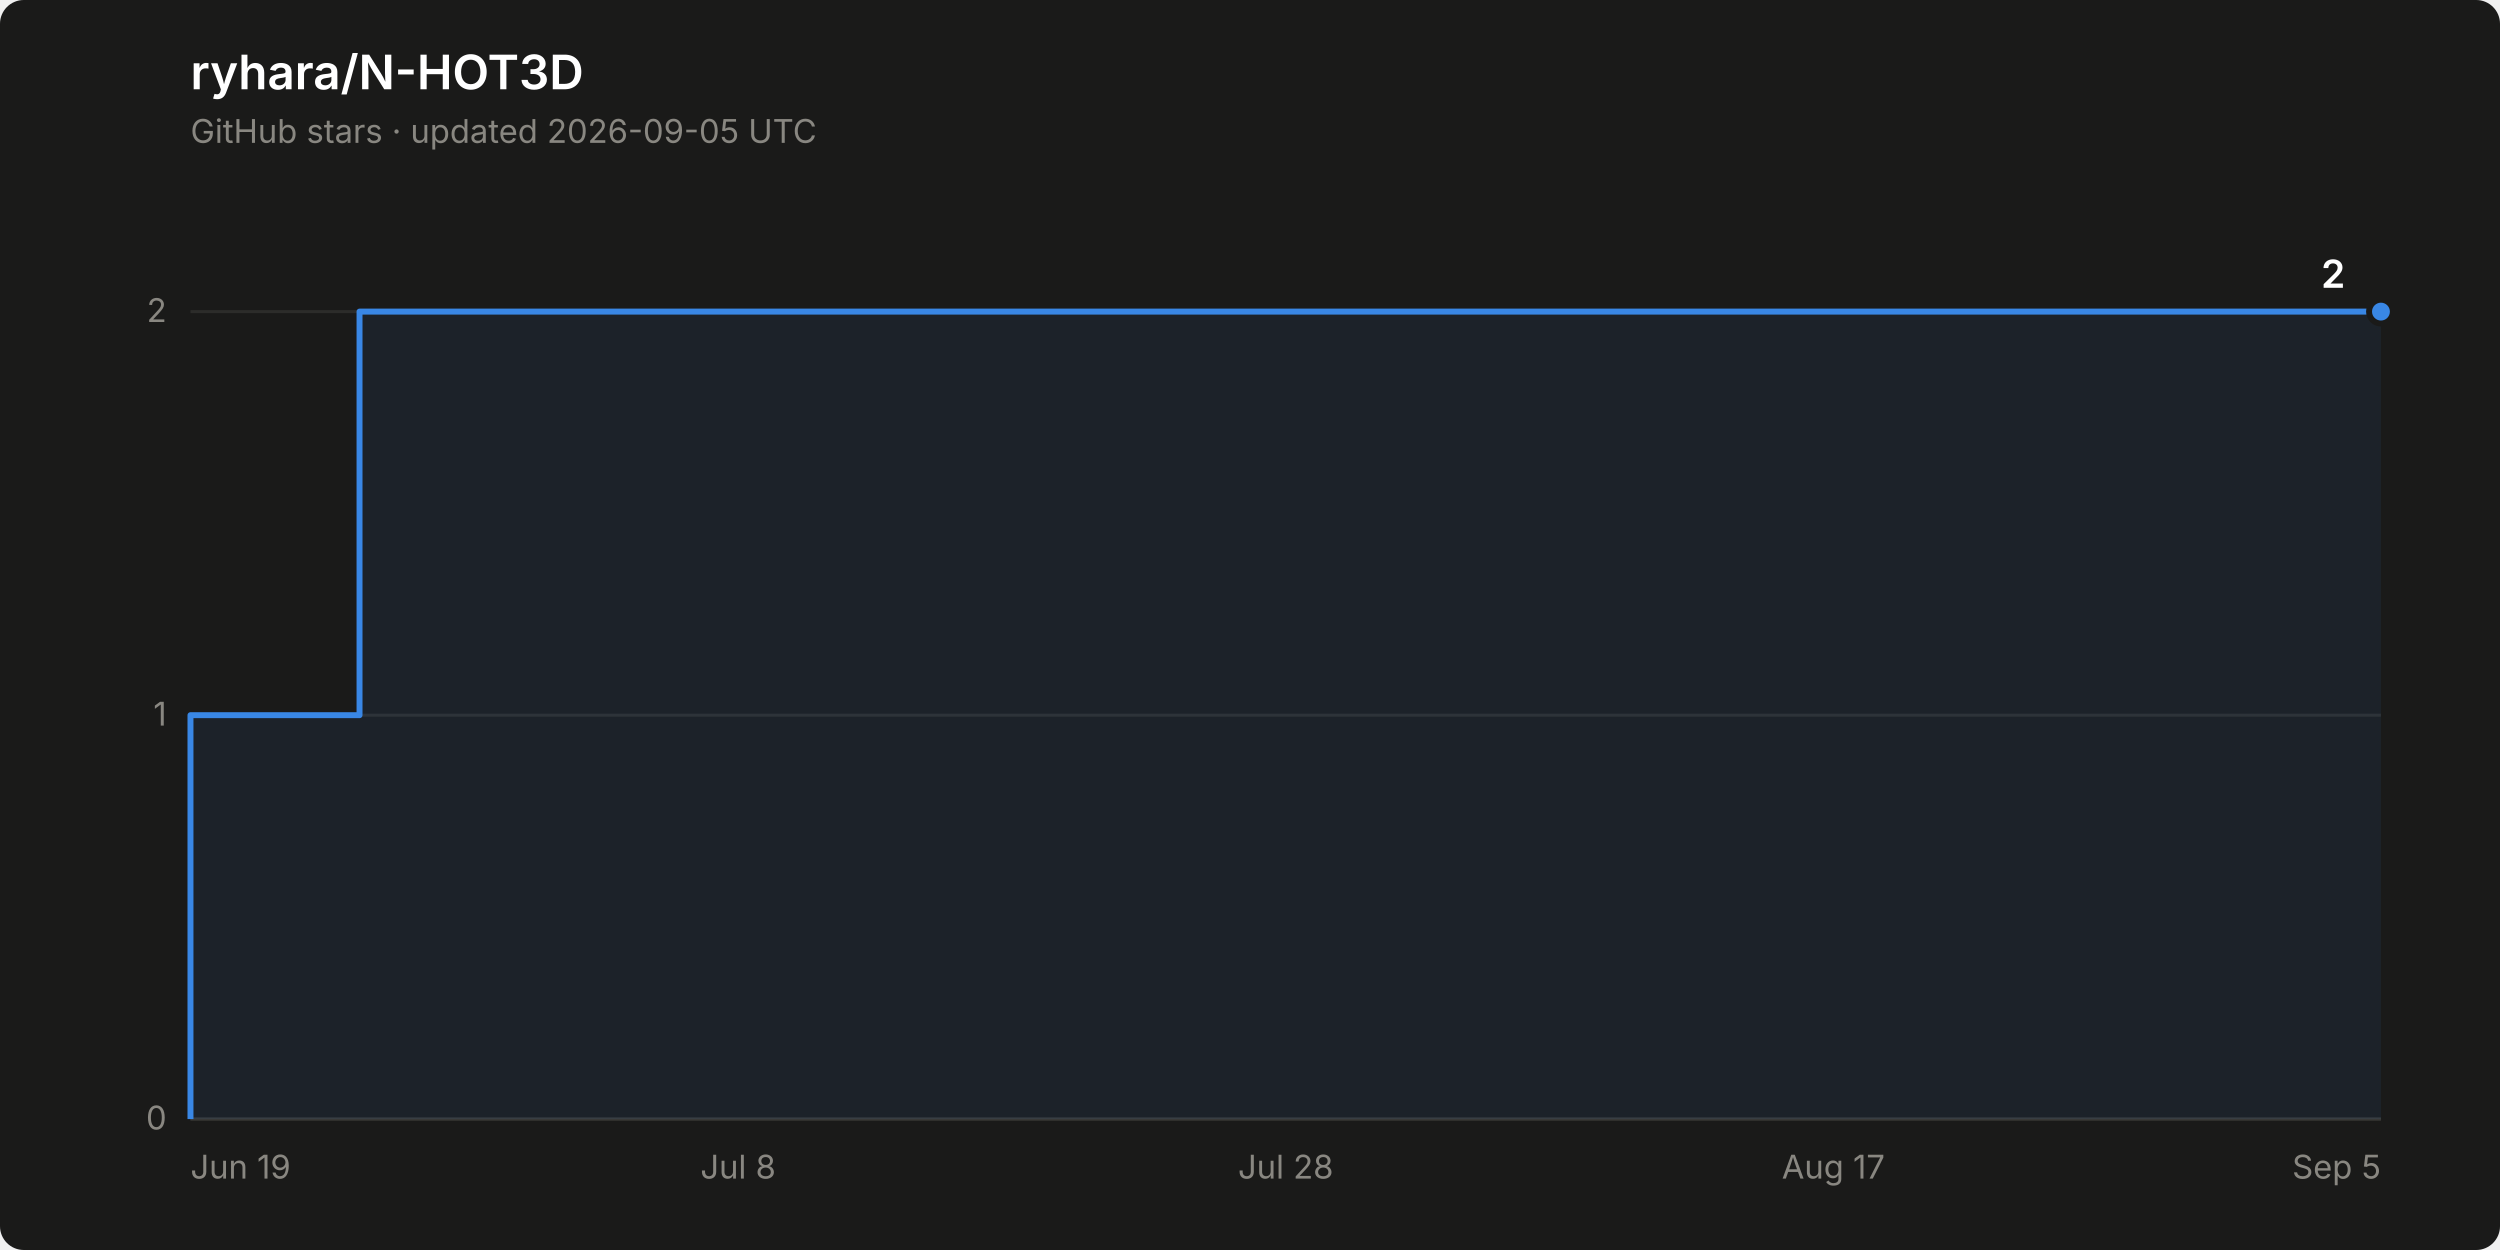
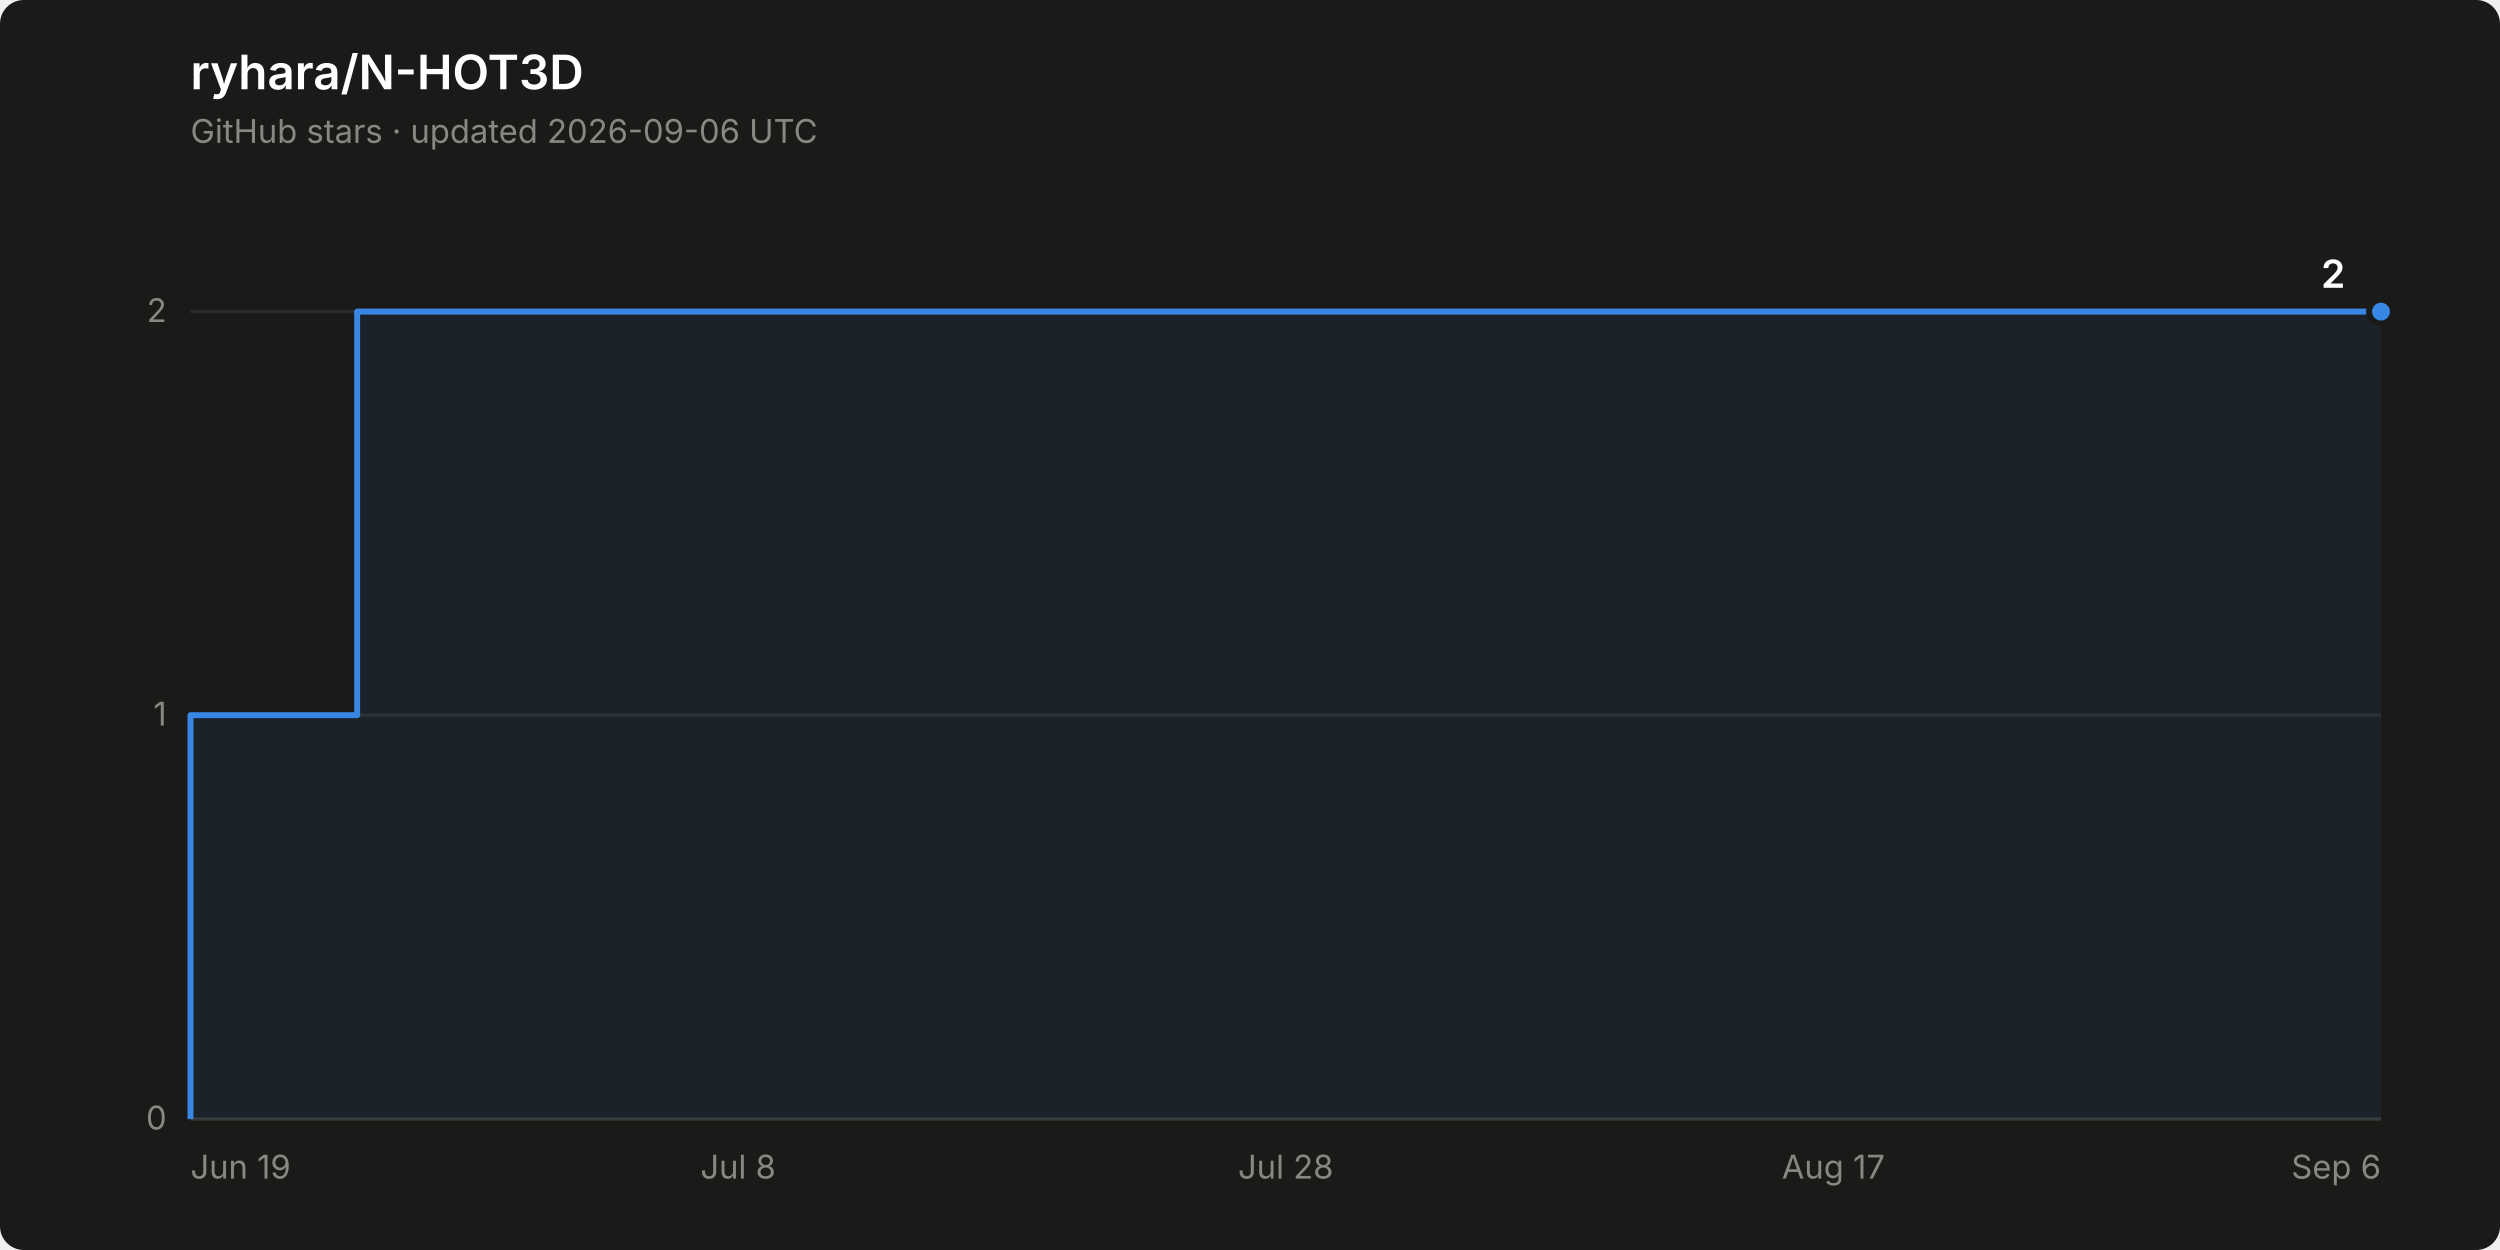
<svg xmlns="http://www.w3.org/2000/svg" width="840" height="420" viewBox="0 0 840 420" role="img" aria-label="Star history of ryhara/N-HOT3D: 2 stars">
  <rect width="840" height="420" rx="8" fill="#1a1a19" />
  <text x="64" y="30" font-family="system-ui, -apple-system, &quot;Segoe UI&quot;, sans-serif" font-size="16" font-weight="600" fill="#ffffff">ryhara/N-HOT3D</text>
-   <text x="64" y="48" font-family="system-ui, -apple-system, &quot;Segoe UI&quot;, sans-serif" font-size="11" fill="#898781">GitHub stars · updated 2026-09-05 UTC</text>
+   <text x="64" y="48" font-family="system-ui, -apple-system, &quot;Segoe UI&quot;, sans-serif" font-size="11" fill="#898781">GitHub stars · updated 2026-09-06 UTC</text>
  <line x1="64" y1="376.0" x2="800" y2="376.0" stroke="#2c2c2a" stroke-width="1" />
  <text x="56" y="379.5" font-family="system-ui, -apple-system, &quot;Segoe UI&quot;, sans-serif" font-size="11" fill="#898781" text-anchor="end" style="font-variant-numeric: tabular-nums">0</text>
  <line x1="64" y1="240.3" x2="800" y2="240.3" stroke="#2c2c2a" stroke-width="1" />
  <text x="56" y="243.8" font-family="system-ui, -apple-system, &quot;Segoe UI&quot;, sans-serif" font-size="11" fill="#898781" text-anchor="end" style="font-variant-numeric: tabular-nums">1</text>
  <line x1="64" y1="104.7" x2="800" y2="104.7" stroke="#2c2c2a" stroke-width="1" />
  <text x="56" y="108.2" font-family="system-ui, -apple-system, &quot;Segoe UI&quot;, sans-serif" font-size="11" fill="#898781" text-anchor="end" style="font-variant-numeric: tabular-nums">2</text>
  <line x1="64" y1="376.0" x2="800" y2="376.0" stroke="#383835" stroke-width="1" />
  <text x="64.0" y="396" font-family="system-ui, -apple-system, &quot;Segoe UI&quot;, sans-serif" font-size="11" fill="#898781" text-anchor="start">Jun 19</text>
  <text x="248.0" y="396" font-family="system-ui, -apple-system, &quot;Segoe UI&quot;, sans-serif" font-size="11" fill="#898781" text-anchor="middle">Jul 8</text>
  <text x="432.0" y="396" font-family="system-ui, -apple-system, &quot;Segoe UI&quot;, sans-serif" font-size="11" fill="#898781" text-anchor="middle">Jul 28</text>
  <text x="616.0" y="396" font-family="system-ui, -apple-system, &quot;Segoe UI&quot;, sans-serif" font-size="11" fill="#898781" text-anchor="middle">Aug 17</text>
-   <text x="800.0" y="396" font-family="system-ui, -apple-system, &quot;Segoe UI&quot;, sans-serif" font-size="11" fill="#898781" text-anchor="end">Sep 5</text>
-   <path d="M 64.0 376.0 L 64.0 240.3 L 120.8 240.3 L 120.8 104.7 L 800.0 104.7 L 800.0 376.0 Z" fill="#3987e5" fill-opacity="0.08" stroke="none" />
-   <path d="M 64.0 376.0 L 64.0 240.3 L 120.8 240.3 L 120.8 104.7 L 800.0 104.7" fill="none" stroke="#3987e5" stroke-width="2" stroke-linejoin="round" />
+   <text x="800.0" y="396" font-family="system-ui, -apple-system, &quot;Segoe UI&quot;, sans-serif" font-size="11" fill="#898781" text-anchor="end">Sep 6</text>
+   <path d="M 64.0 376.0 L 64.0 240.3 L 120.0 240.3 L 120.0 104.7 L 800.0 104.7 L 800.0 376.0 Z" fill="#3987e5" fill-opacity="0.08" stroke="none" />
+   <path d="M 64.0 376.0 L 64.0 240.3 L 120.0 240.3 L 120.0 104.7 L 800.0 104.7" fill="none" stroke="#3987e5" stroke-width="2" stroke-linejoin="round" />
  <circle cx="800.0" cy="104.7" r="4" fill="#3987e5" stroke="#1a1a19" stroke-width="2" />
  <text x="788.0" y="96.7" font-family="system-ui, -apple-system, &quot;Segoe UI&quot;, sans-serif" font-size="13" font-weight="600" fill="#ffffff" text-anchor="end" style="font-variant-numeric: tabular-nums">2</text>
</svg>
